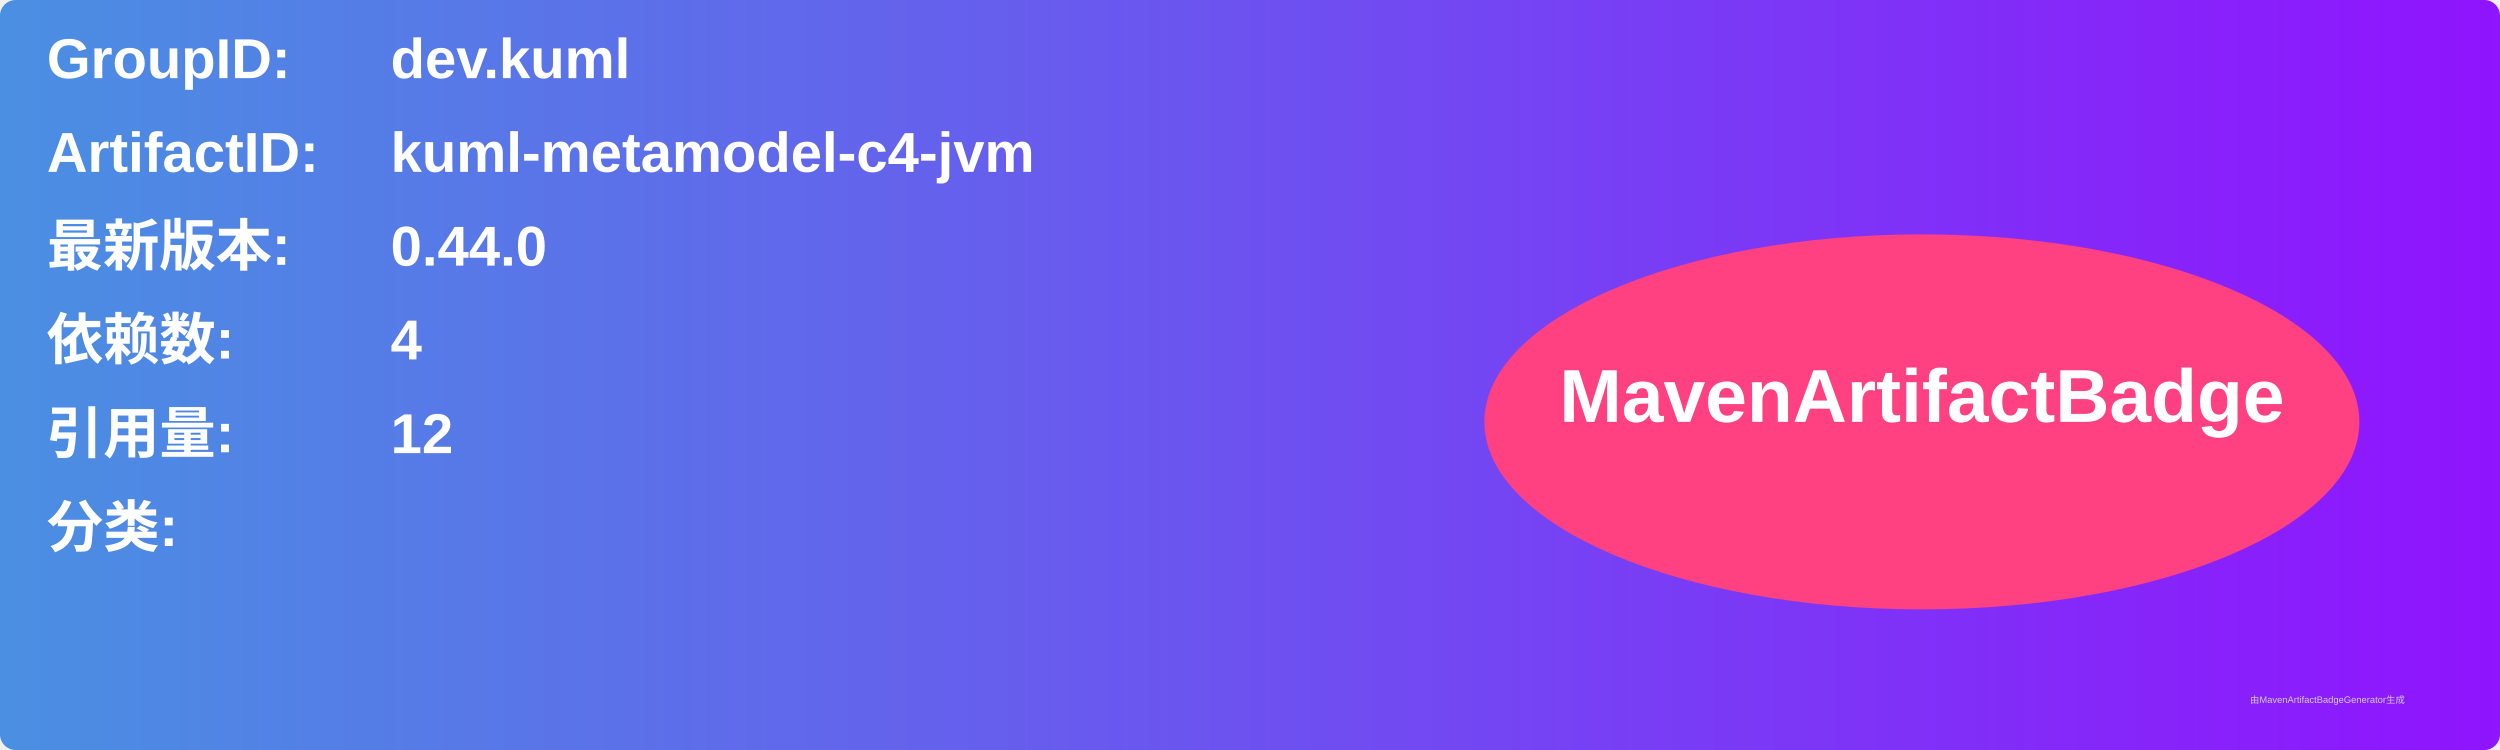
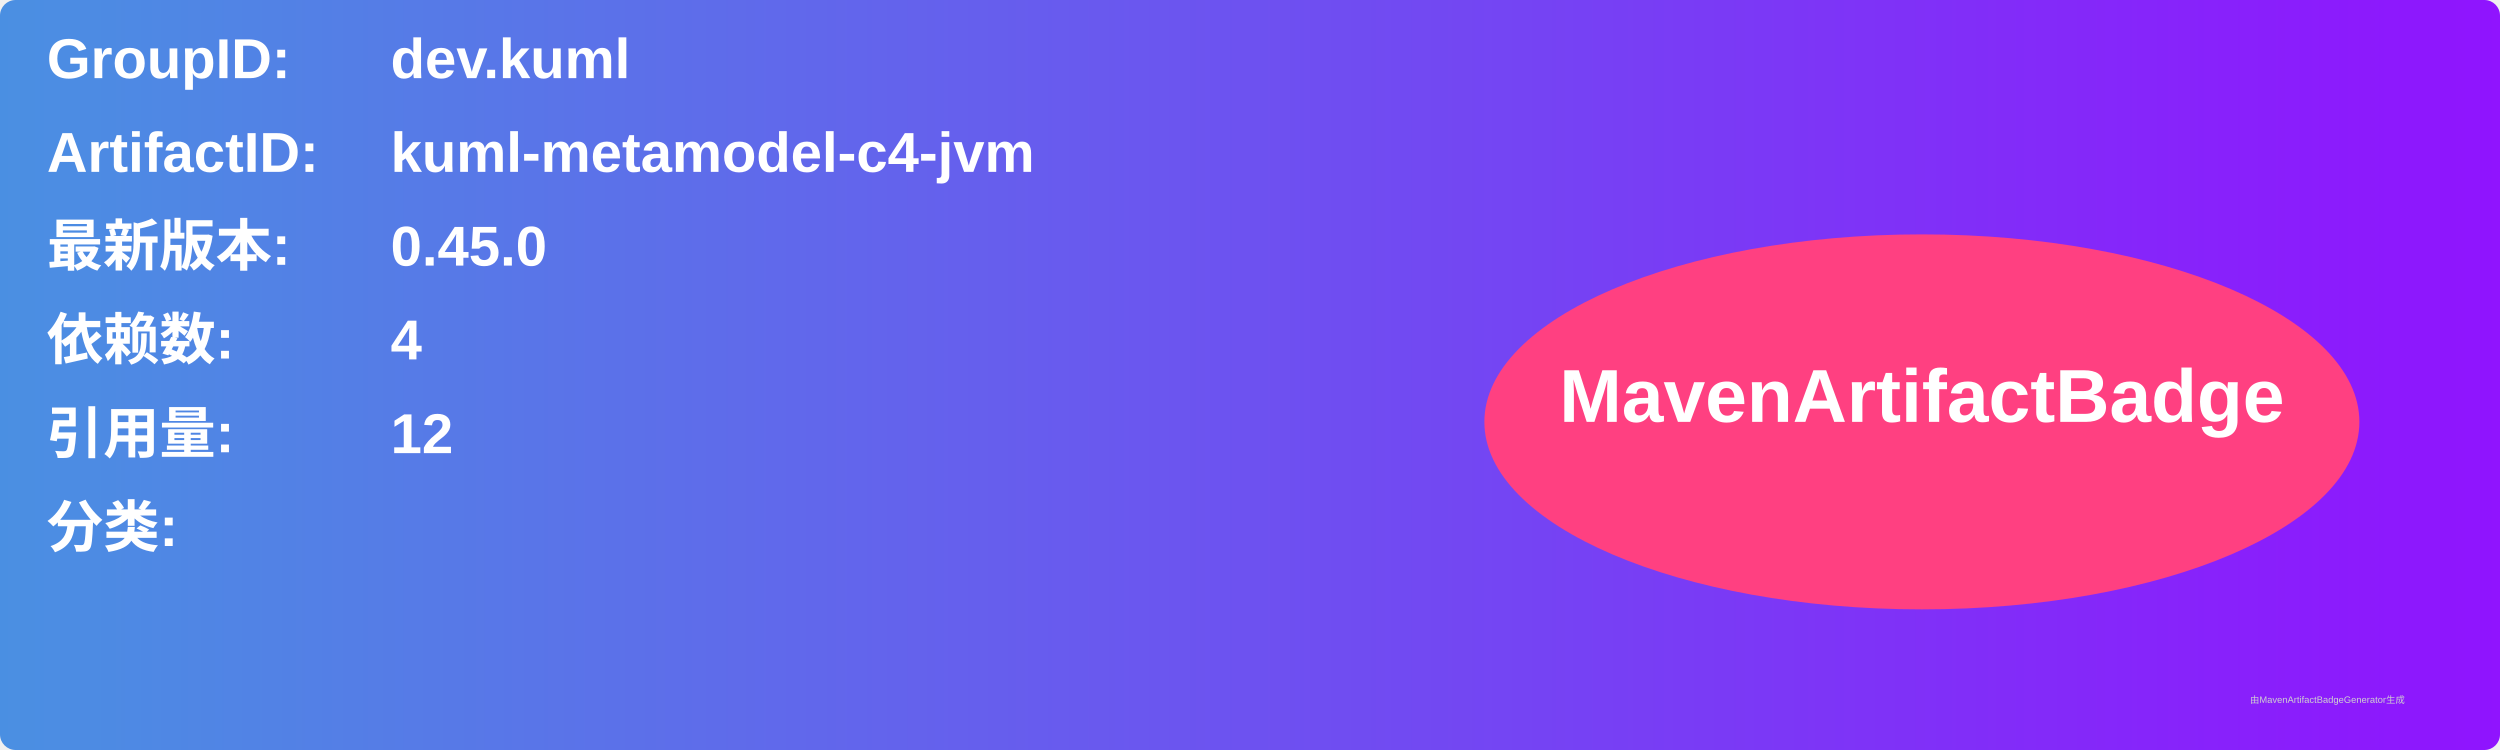
<svg xmlns="http://www.w3.org/2000/svg" width="800" height="240" viewBox="0 0 800 240">
  <linearGradient id="grad" x1="0%" y1="0%" x2="100%" y2="0%">
    <stop offset="0%" stop-color="#4a90e2" />
    <stop offset="100%" stop-color="#9013fe" />
  </linearGradient>
  <rect width="100%" height="100%" rx="5" ry="5" fill="url(#grad)" />
  <g transform="translate(15, 15)">
    <text x="0" y="10" font-family="Arial" font-size="18" fill="white" font-weight="bold" width="260">GroupID:</text>
    <text x="110" y="10" font-family="Arial" font-size="18" fill="white" font-weight="bold" width="460">dev.kuml</text>
    <text x="0" y="40" font-family="Arial" font-size="18" fill="white" font-weight="bold" width="260">ArtifactID:</text>
    <text x="110" y="40" font-family="Arial" font-size="18" fill="white" font-weight="bold" width="460">kuml-metamodel-c4-jvm</text>
    <text x="0" y="70" font-family="Arial" font-size="18" fill="white" font-weight="bold">最新版本:</text>
    <text x="110" y="70" font-family="Arial" font-size="18" fill="white" font-weight="bold">
-       <tspan font-weight="bold">0.44.0</tspan>
+       <tspan font-weight="bold">0.45.0</tspan>
    </text>
    <text x="0" y="100" font-family="Arial" font-size="18" fill="white" font-weight="bold">依赖数: </text>
    <text x="110" y="100" font-family="Arial" font-size="18" fill="white">
      <tspan font-weight="bold">4</tspan>
    </text>
    <text x="0" y="130" font-family="Arial" font-size="18" fill="white" font-weight="bold">引用量: </text>
    <text x="110" y="130" font-family="Arial" font-size="18" fill="white">
      <tspan font-weight="bold">12</tspan>
    </text>
    <text x="0" y="160" font-family="Arial" font-size="18" fill="white" font-weight="bold">分类:</text>
    <text x="10" y="190" font-family="Arial" font-size="10" fill="white">
      <tspan font-weight="bold" />
    </text>
    <ellipse cx="600" cy="120" rx="140" ry="60" fill="#ff4081" />
    <text x="600" y="120" text-anchor="middle" font-family="Arial" font-size="24" fill="white" font-weight="bold">MavenArtifactBadge</text>
  </g>
  <text x="720" y="225" font-family="Arial" font-size="3" fill="#d0d0d0">由MavenArtifactBadgeGenerator生成</text>
</svg>
